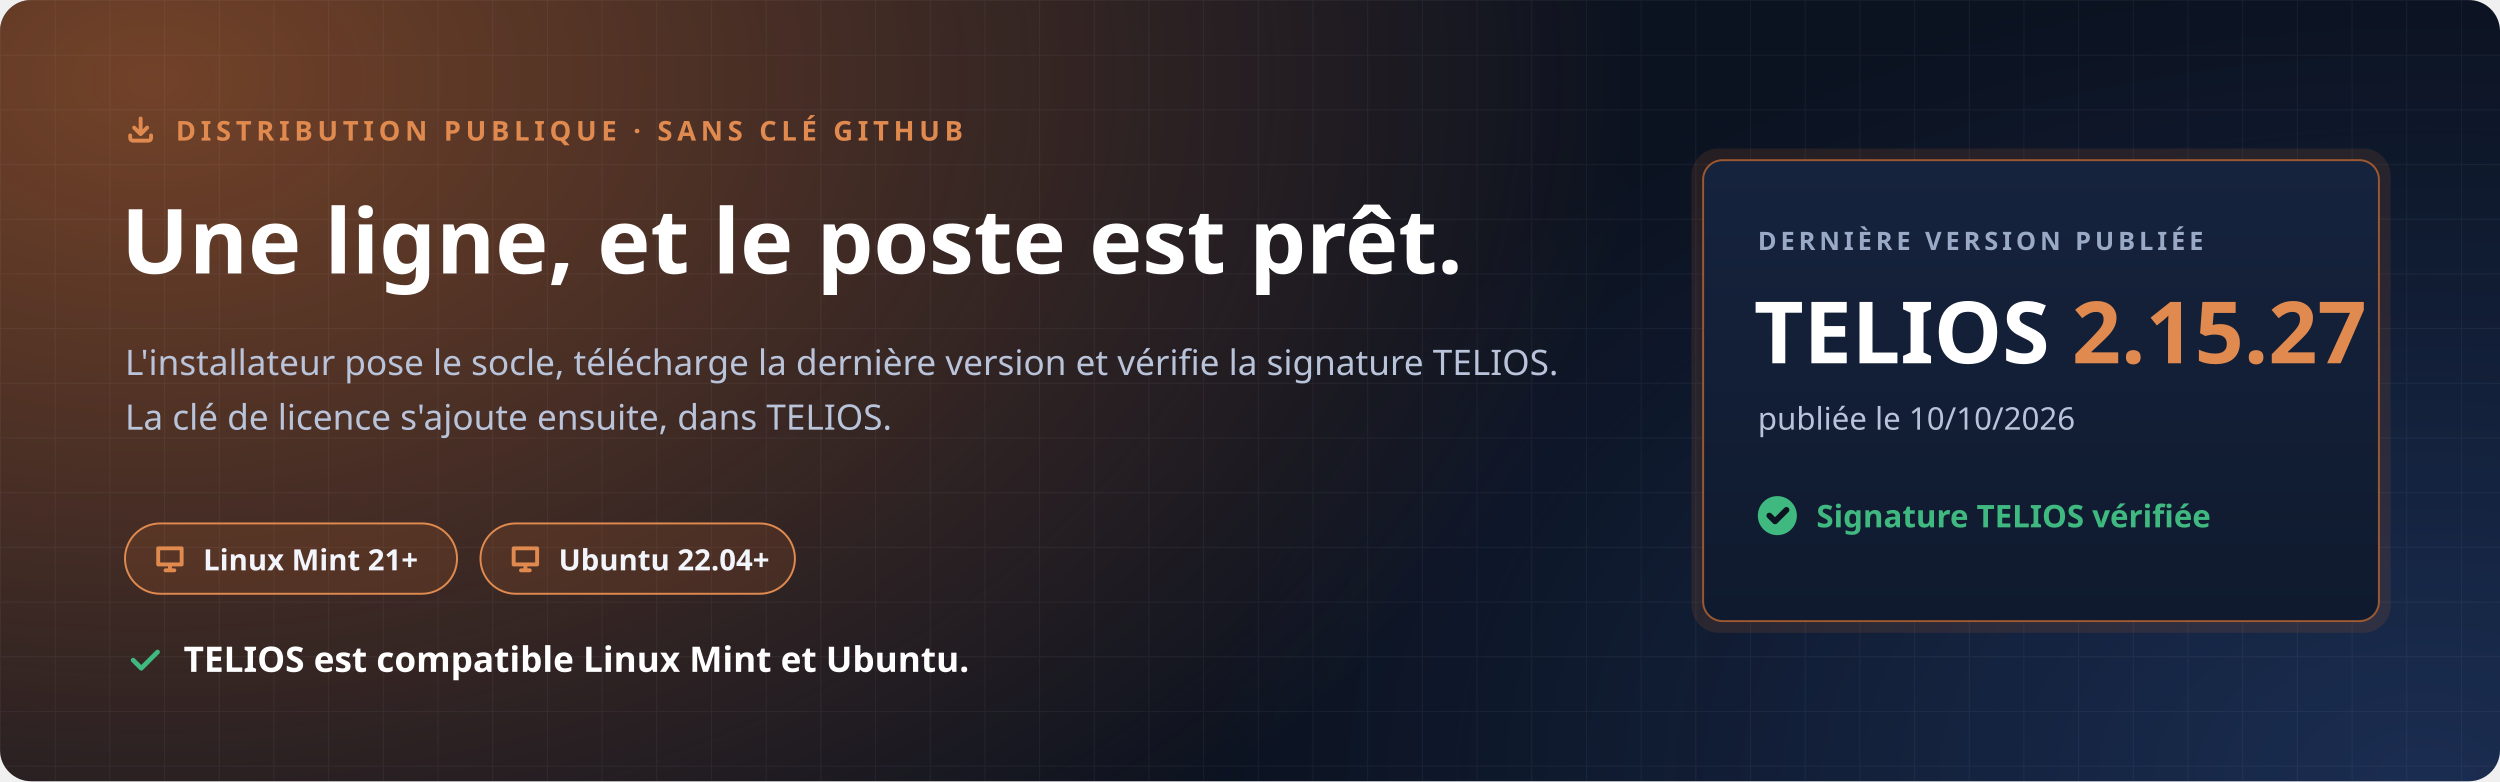
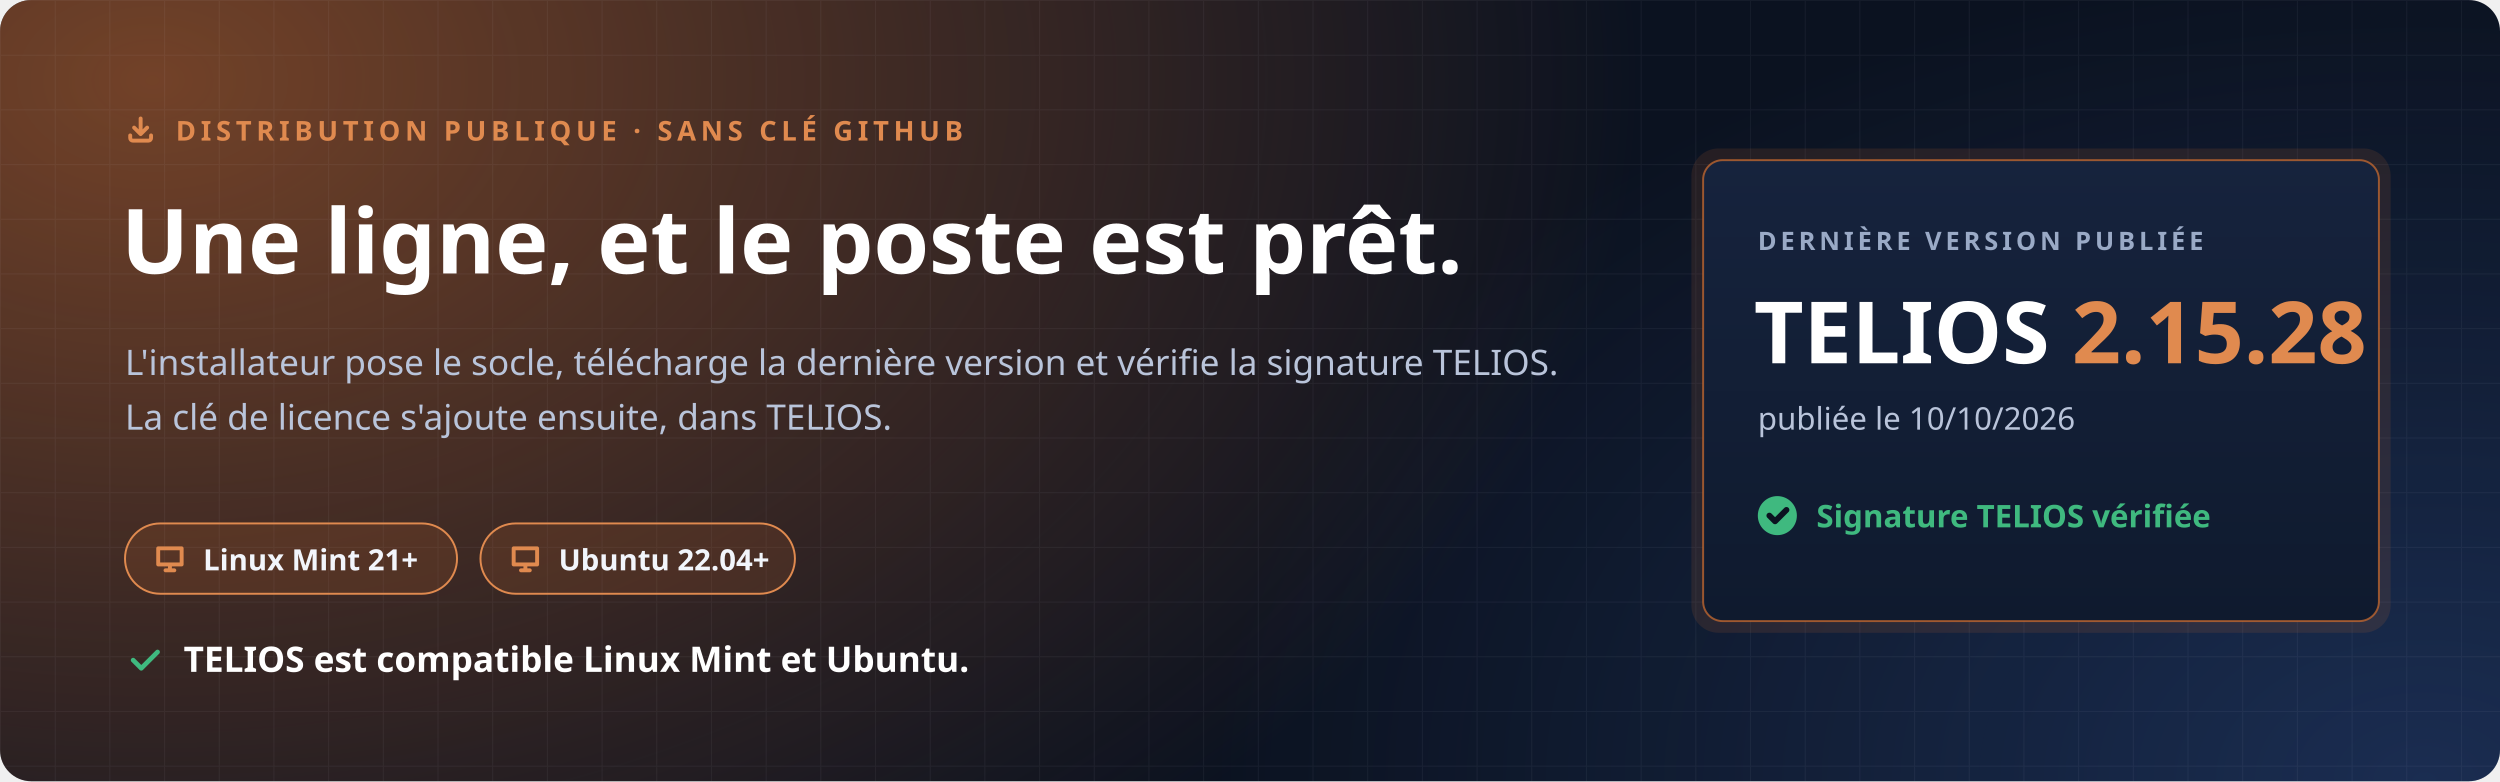
<svg xmlns="http://www.w3.org/2000/svg" width="1280" height="400" viewBox="0 0 1280 400" role="img" aria-labelledby="t d">
  <defs>
    <radialGradient id="halo" cx="0" cy="0" r="1" gradientUnits="userSpaceOnUse" gradientTransform="translate(80 40) scale(760 520)">
      <stop offset="0" stop-color="#C7692F" stop-opacity=".55" />
      <stop offset="1" stop-color="#C7692F" stop-opacity="0" />
    </radialGradient>
    <radialGradient id="halo2" cx="0" cy="0" r="1" gradientUnits="userSpaceOnUse" gradientTransform="translate(1240 400) scale(620 420)">
      <stop offset="0" stop-color="#4F8CFF" stop-opacity=".22" />
      <stop offset="1" stop-color="#4F8CFF" stop-opacity="0" />
    </radialGradient>
    <pattern id="grille" width="28" height="28" patternUnits="userSpaceOnUse">
      <path d="M28 0H0V28" fill="none" stroke="#E8EEF9" stroke-opacity=".05" />
    </pattern>
    <linearGradient id="carte" x1="0" y1="0" x2="0" y2="1">
      <stop offset="0" stop-color="#16233D" />
      <stop offset="1" stop-color="#0F1A2E" />
    </linearGradient>
  </defs>
  <rect width="1280" height="400" rx="16" fill="#0B1220" />
  <rect width="1280" height="400" rx="16" fill="url(#halo)" />
  <rect width="1280" height="400" rx="16" fill="url(#halo2)" />
  <rect width="1280" height="400" rx="16" fill="url(#grille)" />
  <g font-family="'Segoe UI', Ubuntu, 'Noto Sans', 'Helvetica Neue', Arial, sans-serif">
    <path transform="translate(64.0 58.0) scale(0.667)" d="M4 17v2a2 2 0 0 0 2 2h12a2 2 0 0 0 2-2v-2M7 11l5 5 5-5M12 4v12" fill="none" stroke="#E08A4F" stroke-width="3.00" stroke-linecap="round" stroke-linejoin="round" />
    <text x="90" y="72" font-size="14" font-weight="700" letter-spacing="2.4" fill="#E08A4F">DISTRIBUTION PUBLIQUE · SANS CLÉ GITHUB</text>
    <text x="62" y="140" font-size="46" font-weight="800" fill="#FFFFFF">Une ligne, et le poste est prêt.</text>
    <text x="64" y="192" font-size="18" fill="#B9C4DA">L'installateur pose le socle, télécharge la dernière version et vérifie la signature TELIOS.</text>
    <text x="64" y="220" font-size="18" fill="#B9C4DA">La clé de licence s'ajoute ensuite, dans TELIOS.</text>
    <g transform="translate(64 268)">
      <rect width="170" height="36" rx="18" fill="#C7692F" fill-opacity=".16" stroke="#E08A4F" />
      <path transform="translate(14.0 9.0) scale(0.750)" d="M4 5h16v11H4zM9 20h6M12 16v4" fill="none" stroke="#E08A4F" stroke-width="2.67" stroke-linecap="round" stroke-linejoin="round" />
      <text x="40" y="24" font-size="15" font-weight="700" fill="#F2F5FB">Linux Mint 21+</text>
    </g>
    <g transform="translate(246 268)">
      <rect width="161" height="36" rx="18" fill="#C7692F" fill-opacity=".16" stroke="#E08A4F" />
      <path transform="translate(14.0 9.0) scale(0.750)" d="M4 5h16v11H4zM9 20h6M12 16v4" fill="none" stroke="#E08A4F" stroke-width="2.67" stroke-linecap="round" stroke-linejoin="round" />
      <text x="40" y="24" font-size="15" font-weight="700" fill="#F2F5FB">Ubuntu 22.04+</text>
    </g>
    <path transform="translate(64.0 328.0) scale(0.833)" d="M5 12l5 5L20 7" fill="none" stroke="#3FB97F" stroke-width="2.88" stroke-linecap="round" stroke-linejoin="round" />
    <text x="94" y="344" font-size="18" font-weight="700" fill="#FFFFFF">TELIOS est compatible Linux Mint et Ubuntu.</text>
    <g transform="translate(872 82)">
      <rect x="-6" y="-6" width="358" height="248" rx="14" fill="#C7692F" fill-opacity=".14" />
      <rect width="346" height="236" rx="10" fill="url(#carte)" stroke="#C7692F" stroke-opacity=".75" />
      <text x="28" y="46" font-size="13" font-weight="700" letter-spacing="2" fill="#9AAAC6">DERNIÈRE VERSION PUBLIÉE</text>
-       <text x="26" y="104" font-size="44" font-weight="800" fill="#FFFFFF">TELIOS <tspan fill="#E08A4F">2.15.27</tspan>
+       <text x="26" y="104" font-size="44" font-weight="800" fill="#FFFFFF">TELIOS <tspan fill="#E08A4F">2.15.28</tspan>
      </text>
      <text x="28" y="138" font-size="16" fill="#B9C4DA">publiée le 10/10/2026</text>
      <circle cx="38" cy="182" r="10" fill="#3FB97F" />
      <path transform="translate(31.0 175.0) scale(0.583)" d="M5 12l5 5L20 7" fill="none" stroke="#0B1220" stroke-width="5.14" stroke-linecap="round" stroke-linejoin="round" />
      <text x="58" y="188" font-size="16" font-weight="700" fill="#3FB97F">Signature TELIOS vérifiée</text>
    </g>
  </g>
</svg>
